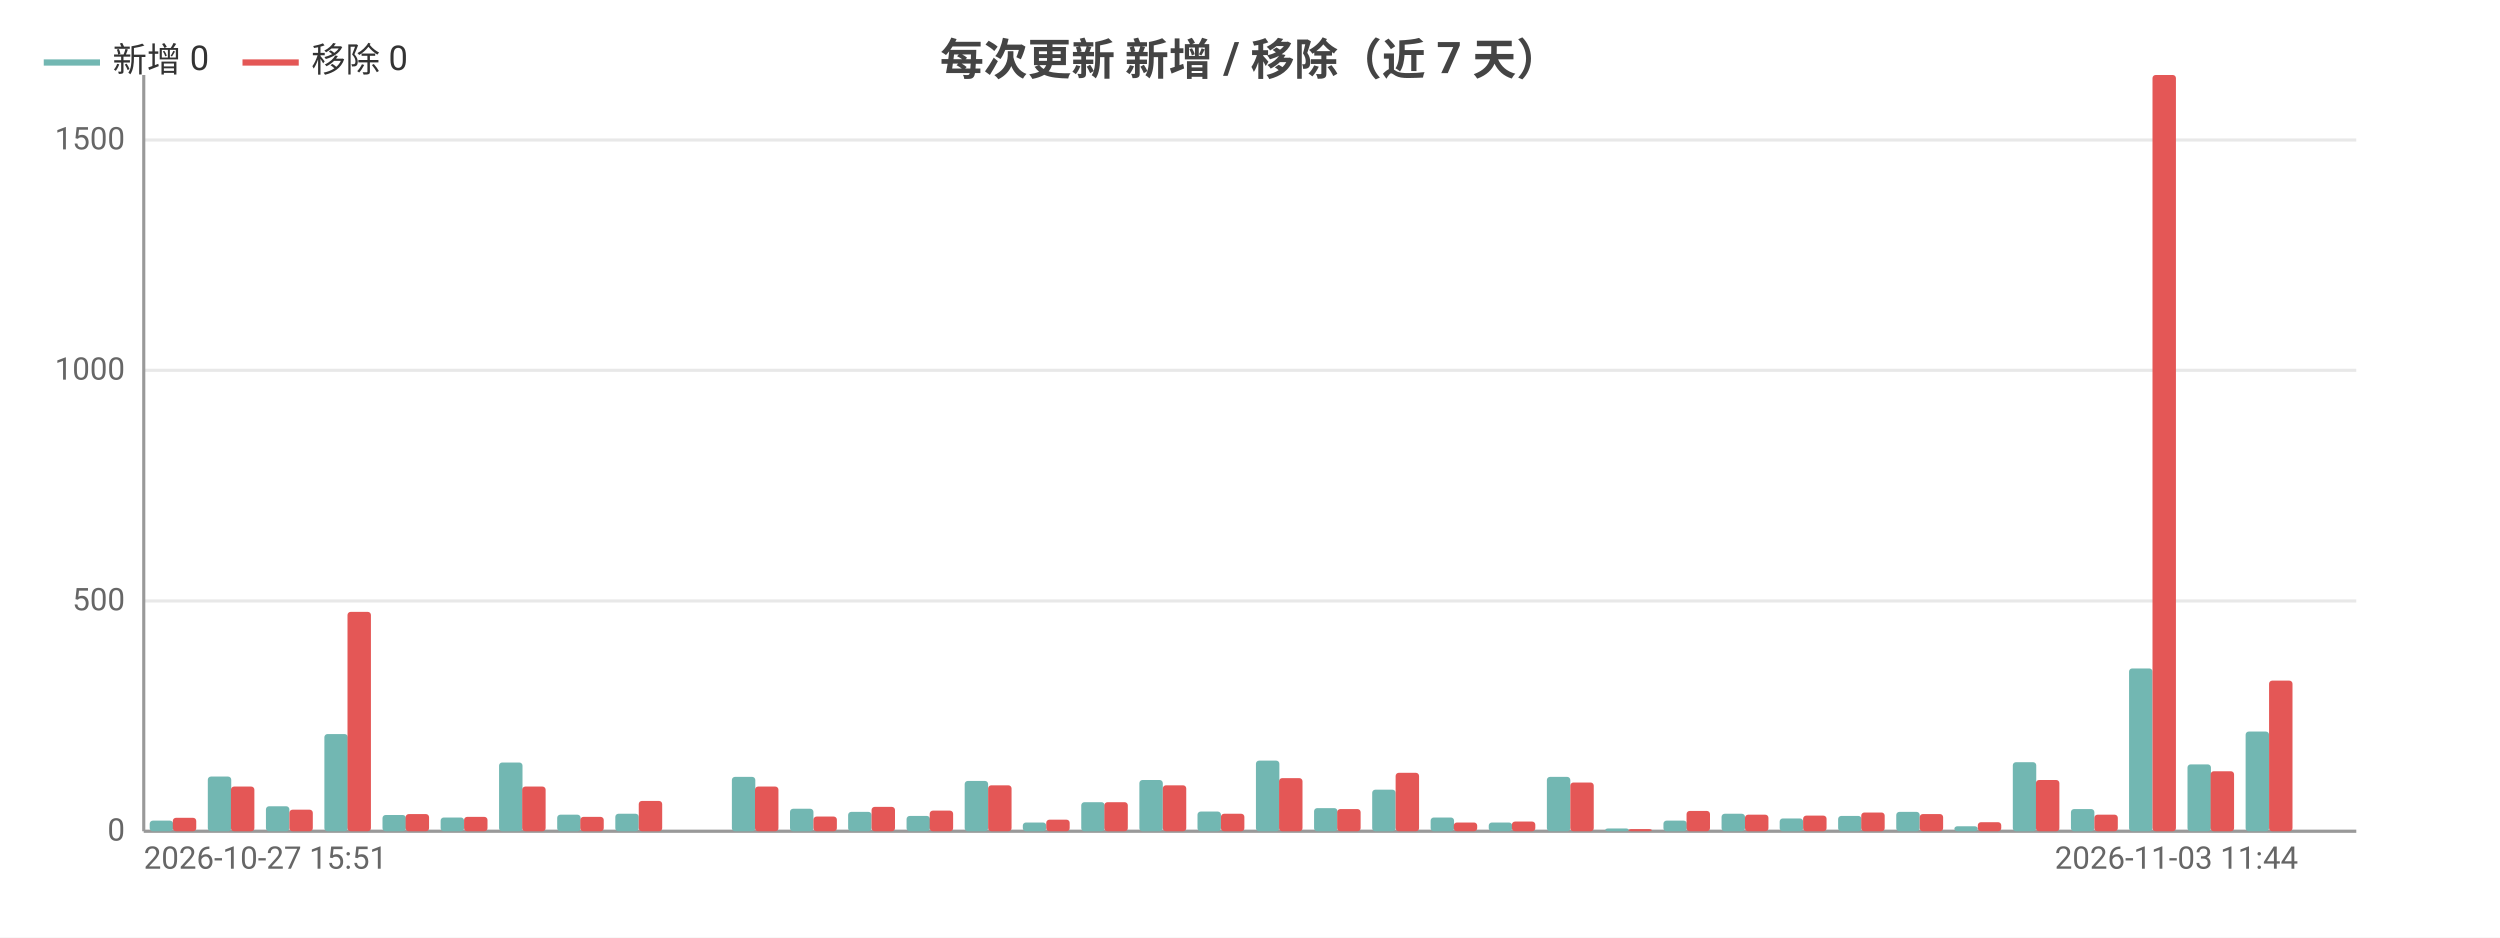
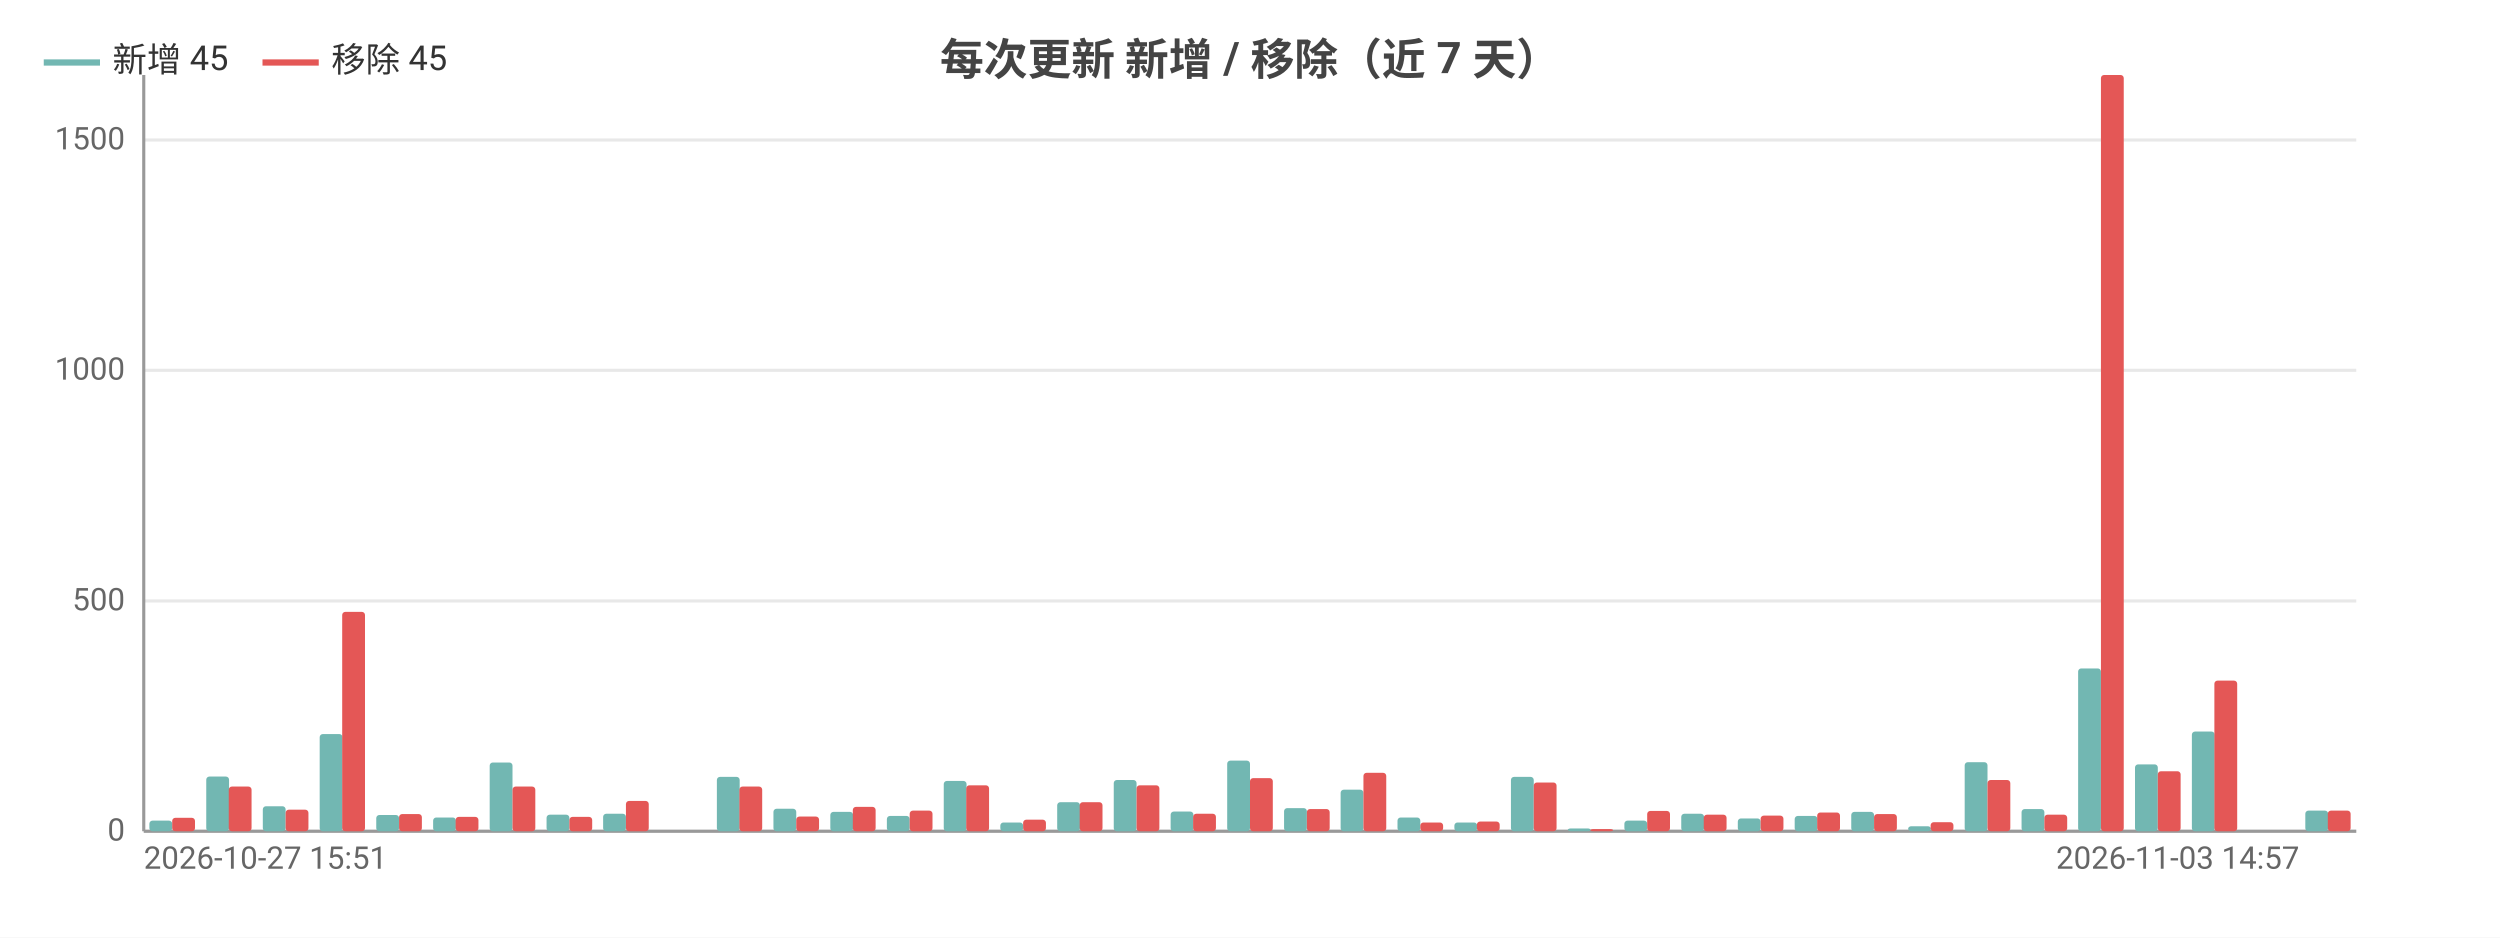
<svg xmlns="http://www.w3.org/2000/svg" width="800" height="300" viewBox="0 0 800 300">
  <rect width="800" height="300" fill="#ffffff" />
  <style>text{font-family:system-ui,-apple-system,'Segoe UI',Roboto,'PingFang SC','Microsoft YaHei','Noto Sans CJK SC',sans-serif}.g{stroke:#e8e8e8;stroke-width:1}.a{stroke:#999;stroke-width:1}.t{font-size:10px;fill:#666}.m{font-size:10px;text-anchor:middle;fill:#666}.e{font-size:10px;text-anchor:end;fill:#666}.l{font-size:11px;fill:#333}.tt{font-size:14px;font-weight:600;text-anchor:middle;fill:#444}.em{font-size:13px;text-anchor:middle;fill:#999}</style>
  <text class="tt" x="400.0" y="24">每次更新 新增 / 移除（近 7 天）</text>
  <line class="g" x1="46" y1="266" x2="754" y2="266" />
  <text class="e" x="40" y="269">0</text>
  <line class="g" x1="46" y1="192.3" x2="754" y2="192.3" />
  <text class="e" x="40" y="195.3">500</text>
  <line class="g" x1="46" y1="118.5" x2="754" y2="118.5" />
  <text class="e" x="40" y="121.5">1000</text>
  <line class="g" x1="46" y1="44.8" x2="754" y2="44.8" />
  <text class="e" x="40" y="47.8">1500</text>
  <line class="a" x1="46" y1="24" x2="46" y2="266" />
  <line class="a" x1="46" y1="266" x2="754" y2="266" />
-   <rect x="47.9" y="262.6" width="7.5" height="3.4" fill="#72b7b2" rx="1" />
-   <rect x="55.3" y="261.7" width="7.5" height="4.3" fill="#e45756" rx="1" />
-   <rect x="66.5" y="248.5" width="7.5" height="17.5" fill="#72b7b2" rx="1" />
-   <rect x="73.9" y="251.7" width="7.5" height="14.3" fill="#e45756" rx="1" />
-   <rect x="85.1" y="258.0" width="7.5" height="8.0" fill="#72b7b2" rx="1" />
-   <rect x="92.6" y="259.1" width="7.5" height="6.9" fill="#e45756" rx="1" />
-   <rect x="103.8" y="234.9" width="7.5" height="31.1" fill="#72b7b2" rx="1" />
-   <rect x="111.2" y="195.8" width="7.5" height="70.2" fill="#e45756" rx="1" />
-   <rect x="122.4" y="260.8" width="7.5" height="5.2" fill="#72b7b2" rx="1" />
-   <rect x="129.8" y="260.5" width="7.5" height="5.5" fill="#e45756" rx="1" />
-   <rect x="141.0" y="261.6" width="7.5" height="4.4" fill="#72b7b2" rx="1" />
-   <rect x="148.5" y="261.4" width="7.5" height="4.6" fill="#e45756" rx="1" />
-   <rect x="159.7" y="244.0" width="7.5" height="22.0" fill="#72b7b2" rx="1" />
-   <rect x="167.1" y="251.7" width="7.5" height="14.3" fill="#e45756" rx="1" />
-   <rect x="178.3" y="260.7" width="7.5" height="5.3" fill="#72b7b2" rx="1" />
-   <rect x="185.7" y="261.4" width="7.5" height="4.6" fill="#e45756" rx="1" />
-   <rect x="196.9" y="260.4" width="7.5" height="5.6" fill="#72b7b2" rx="1" />
-   <rect x="204.4" y="256.3" width="7.5" height="9.7" fill="#e45756" rx="1" />
-   <rect x="215.5" y="266" width="7.5" height="0" fill="#72b7b2" rx="1" />
-   <rect x="223" y="266" width="7.5" height="0" fill="#e45756" rx="1" />
-   <rect x="234.2" y="248.6" width="7.5" height="17.4" fill="#72b7b2" rx="1" />
-   <rect x="241.6" y="251.7" width="7.5" height="14.3" fill="#e45756" rx="1" />
-   <rect x="252.8" y="258.8" width="7.5" height="7.2" fill="#72b7b2" rx="1" />
-   <rect x="260.3" y="261.3" width="7.5" height="4.7" fill="#e45756" rx="1" />
-   <rect x="271.4" y="259.8" width="7.5" height="6.2" fill="#72b7b2" rx="1" />
-   <rect x="278.9" y="258.2" width="7.5" height="7.8" fill="#e45756" rx="1" />
-   <rect x="290.1" y="261.1" width="7.5" height="4.9" fill="#72b7b2" rx="1" />
-   <rect x="297.5" y="259.4" width="7.5" height="6.6" fill="#e45756" rx="1" />
-   <rect x="308.7" y="249.9" width="7.5" height="16.1" fill="#72b7b2" rx="1" />
-   <rect x="316.2" y="251.3" width="7.5" height="14.7" fill="#e45756" rx="1" />
-   <rect x="327.3" y="263.2" width="7.5" height="2.8" fill="#72b7b2" rx="1" />
-   <rect x="334.8" y="262.3" width="7.5" height="3.7" fill="#e45756" rx="1" />
-   <rect x="346.0" y="256.7" width="7.5" height="9.3" fill="#72b7b2" rx="1" />
-   <rect x="353.4" y="256.7" width="7.5" height="9.3" fill="#e45756" rx="1" />
-   <rect x="364.6" y="249.6" width="7.5" height="16.4" fill="#72b7b2" rx="1" />
-   <rect x="372.1" y="251.3" width="7.5" height="14.7" fill="#e45756" rx="1" />
-   <rect x="383.2" y="259.7" width="7.5" height="6.3" fill="#72b7b2" rx="1" />
-   <rect x="390.7" y="260.4" width="7.5" height="5.6" fill="#e45756" rx="1" />
-   <rect x="401.9" y="243.4" width="7.5" height="22.6" fill="#72b7b2" rx="1" />
-   <rect x="409.3" y="249.0" width="7.5" height="17.0" fill="#e45756" rx="1" />
-   <rect x="420.5" y="258.6" width="7.5" height="7.4" fill="#72b7b2" rx="1" />
-   <rect x="427.9" y="258.9" width="7.5" height="7.1" fill="#e45756" rx="1" />
-   <rect x="439.1" y="252.7" width="7.5" height="13.3" fill="#72b7b2" rx="1" />
-   <rect x="446.6" y="247.3" width="7.5" height="18.7" fill="#e45756" rx="1" />
-   <rect x="457.8" y="261.6" width="7.5" height="4.4" fill="#72b7b2" rx="1" />
-   <rect x="465.2" y="263.2" width="7.5" height="2.8" fill="#e45756" rx="1" />
-   <rect x="476.4" y="263.2" width="7.5" height="2.8" fill="#72b7b2" rx="1" />
-   <rect x="483.8" y="262.9" width="7.5" height="3.1" fill="#e45756" rx="1" />
-   <rect x="495.0" y="248.6" width="7.5" height="17.4" fill="#72b7b2" rx="1" />
-   <rect x="502.5" y="250.4" width="7.5" height="15.6" fill="#e45756" rx="1" />
-   <rect x="513.7" y="265.1" width="7.5" height="0.9" fill="#72b7b2" rx="1" />
-   <rect x="521.1" y="265.3" width="7.5" height="0.7" fill="#e45756" rx="1" />
-   <rect x="532.3" y="262.6" width="7.5" height="3.4" fill="#72b7b2" rx="1" />
-   <rect x="539.7" y="259.5" width="7.5" height="6.5" fill="#e45756" rx="1" />
-   <rect x="550.9" y="260.4" width="7.5" height="5.6" fill="#72b7b2" rx="1" />
-   <rect x="558.4" y="260.7" width="7.5" height="5.3" fill="#e45756" rx="1" />
-   <rect x="569.5" y="261.9" width="7.5" height="4.1" fill="#72b7b2" rx="1" />
-   <rect x="577" y="261.0" width="7.5" height="5.0" fill="#e45756" rx="1" />
-   <rect x="588.2" y="261.1" width="7.5" height="4.9" fill="#72b7b2" rx="1" />
-   <rect x="595.6" y="260.0" width="7.5" height="6.0" fill="#e45756" rx="1" />
-   <rect x="606.8" y="259.8" width="7.5" height="6.2" fill="#72b7b2" rx="1" />
-   <rect x="614.3" y="260.5" width="7.5" height="5.5" fill="#e45756" rx="1" />
-   <rect x="625.4" y="264.4" width="7.5" height="1.6" fill="#72b7b2" rx="1" />
-   <rect x="632.9" y="263.1" width="7.5" height="2.9" fill="#e45756" rx="1" />
-   <rect x="644.1" y="243.9" width="7.5" height="22.1" fill="#72b7b2" rx="1" />
-   <rect x="651.5" y="249.6" width="7.5" height="16.4" fill="#e45756" rx="1" />
-   <rect x="662.7" y="258.9" width="7.5" height="7.1" fill="#72b7b2" rx="1" />
-   <rect x="670.2" y="260.7" width="7.5" height="5.3" fill="#e45756" rx="1" />
-   <rect x="681.3" y="213.9" width="7.5" height="52.1" fill="#72b7b2" rx="1" />
-   <rect x="688.8" y="24" width="7.5" height="242" fill="#e45756" rx="1" />
-   <rect x="700.0" y="244.6" width="7.5" height="21.4" fill="#72b7b2" rx="1" />
-   <rect x="707.4" y="246.8" width="7.5" height="19.2" fill="#e45756" rx="1" />
-   <rect x="718.6" y="234.1" width="7.5" height="31.9" fill="#72b7b2" rx="1" />
-   <rect x="726.1" y="217.8" width="7.5" height="48.2" fill="#e45756" rx="1" />
-   <rect x="737.2" y="266" width="7.5" height="0" fill="#72b7b2" rx="1" />
-   <rect x="744.7" y="266" width="7.5" height="0" fill="#e45756" rx="1" />
+   <rect x="47.8" y="262.6" width="7.3" height="3.4" fill="#72b7b2" rx="1" />
+   <rect x="55.1" y="261.7" width="7.3" height="4.3" fill="#e45756" rx="1" />
+   <rect x="66.0" y="248.5" width="7.3" height="17.5" fill="#72b7b2" rx="1" />
+   <rect x="73.2" y="251.7" width="7.3" height="14.3" fill="#e45756" rx="1" />
+   <rect x="84.1" y="258.0" width="7.3" height="8.0" fill="#72b7b2" rx="1" />
+   <rect x="91.4" y="259.1" width="7.3" height="6.9" fill="#e45756" rx="1" />
+   <rect x="102.3" y="234.9" width="7.3" height="31.1" fill="#72b7b2" rx="1" />
+   <rect x="109.5" y="195.8" width="7.3" height="70.2" fill="#e45756" rx="1" />
+   <rect x="120.4" y="260.8" width="7.3" height="5.2" fill="#72b7b2" rx="1" />
+   <rect x="127.7" y="260.5" width="7.3" height="5.5" fill="#e45756" rx="1" />
+   <rect x="138.6" y="261.6" width="7.3" height="4.4" fill="#72b7b2" rx="1" />
+   <rect x="145.8" y="261.4" width="7.3" height="4.6" fill="#e45756" rx="1" />
+   <rect x="156.7" y="244.0" width="7.3" height="22.0" fill="#72b7b2" rx="1" />
+   <rect x="164" y="251.7" width="7.3" height="14.3" fill="#e45756" rx="1" />
+   <rect x="174.9" y="260.7" width="7.3" height="5.3" fill="#72b7b2" rx="1" />
+   <rect x="182.2" y="261.4" width="7.3" height="4.6" fill="#e45756" rx="1" />
+   <rect x="193.0" y="260.4" width="7.3" height="5.6" fill="#72b7b2" rx="1" />
+   <rect x="200.3" y="256.3" width="7.3" height="9.7" fill="#e45756" rx="1" />
+   <rect x="211.2" y="266" width="7.3" height="0" fill="#72b7b2" rx="1" />
+   <rect x="218.5" y="266" width="7.3" height="0" fill="#e45756" rx="1" />
+   <rect x="229.4" y="248.6" width="7.3" height="17.4" fill="#72b7b2" rx="1" />
+   <rect x="236.6" y="251.7" width="7.3" height="14.3" fill="#e45756" rx="1" />
+   <rect x="247.5" y="258.8" width="7.3" height="7.2" fill="#72b7b2" rx="1" />
+   <rect x="254.8" y="261.3" width="7.3" height="4.7" fill="#e45756" rx="1" />
+   <rect x="265.7" y="259.8" width="7.3" height="6.2" fill="#72b7b2" rx="1" />
+   <rect x="272.9" y="258.2" width="7.3" height="7.8" fill="#e45756" rx="1" />
+   <rect x="283.8" y="261.1" width="7.3" height="4.9" fill="#72b7b2" rx="1" />
+   <rect x="291.1" y="259.4" width="7.3" height="6.6" fill="#e45756" rx="1" />
+   <rect x="302.0" y="249.9" width="7.3" height="16.1" fill="#72b7b2" rx="1" />
+   <rect x="309.2" y="251.3" width="7.3" height="14.7" fill="#e45756" rx="1" />
+   <rect x="320.1" y="263.2" width="7.3" height="2.8" fill="#72b7b2" rx="1" />
+   <rect x="327.4" y="262.3" width="7.3" height="3.7" fill="#e45756" rx="1" />
+   <rect x="338.3" y="256.7" width="7.3" height="9.3" fill="#72b7b2" rx="1" />
+   <rect x="345.5" y="256.7" width="7.3" height="9.3" fill="#e45756" rx="1" />
+   <rect x="356.4" y="249.6" width="7.3" height="16.4" fill="#72b7b2" rx="1" />
+   <rect x="363.7" y="251.3" width="7.3" height="14.7" fill="#e45756" rx="1" />
+   <rect x="374.6" y="259.7" width="7.3" height="6.3" fill="#72b7b2" rx="1" />
+   <rect x="381.8" y="260.4" width="7.3" height="5.6" fill="#e45756" rx="1" />
+   <rect x="392.7" y="243.4" width="7.3" height="22.6" fill="#72b7b2" rx="1" />
+   <rect x="400" y="249.0" width="7.3" height="17.0" fill="#e45756" rx="1" />
+   <rect x="410.9" y="258.6" width="7.3" height="7.4" fill="#72b7b2" rx="1" />
+   <rect x="418.2" y="258.9" width="7.3" height="7.1" fill="#e45756" rx="1" />
+   <rect x="429.0" y="252.7" width="7.3" height="13.3" fill="#72b7b2" rx="1" />
+   <rect x="436.3" y="247.3" width="7.3" height="18.7" fill="#e45756" rx="1" />
+   <rect x="447.2" y="261.6" width="7.3" height="4.4" fill="#72b7b2" rx="1" />
+   <rect x="454.5" y="263.2" width="7.3" height="2.8" fill="#e45756" rx="1" />
+   <rect x="465.4" y="263.2" width="7.3" height="2.8" fill="#72b7b2" rx="1" />
+   <rect x="472.6" y="262.9" width="7.3" height="3.1" fill="#e45756" rx="1" />
+   <rect x="483.5" y="248.6" width="7.3" height="17.4" fill="#72b7b2" rx="1" />
+   <rect x="490.8" y="250.4" width="7.3" height="15.6" fill="#e45756" rx="1" />
+   <rect x="501.7" y="265.1" width="7.3" height="0.9" fill="#72b7b2" rx="1" />
+   <rect x="508.9" y="265.3" width="7.3" height="0.7" fill="#e45756" rx="1" />
+   <rect x="519.8" y="262.6" width="7.3" height="3.4" fill="#72b7b2" rx="1" />
+   <rect x="527.1" y="259.5" width="7.3" height="6.5" fill="#e45756" rx="1" />
+   <rect x="538.0" y="260.4" width="7.3" height="5.6" fill="#72b7b2" rx="1" />
+   <rect x="545.2" y="260.7" width="7.3" height="5.3" fill="#e45756" rx="1" />
+   <rect x="556.1" y="261.9" width="7.3" height="4.1" fill="#72b7b2" rx="1" />
+   <rect x="563.4" y="261.0" width="7.3" height="5.0" fill="#e45756" rx="1" />
+   <rect x="574.3" y="261.1" width="7.3" height="4.9" fill="#72b7b2" rx="1" />
+   <rect x="581.5" y="260.0" width="7.3" height="6.0" fill="#e45756" rx="1" />
+   <rect x="592.4" y="259.8" width="7.3" height="6.2" fill="#72b7b2" rx="1" />
+   <rect x="599.7" y="260.5" width="7.3" height="5.5" fill="#e45756" rx="1" />
+   <rect x="610.6" y="264.4" width="7.3" height="1.6" fill="#72b7b2" rx="1" />
+   <rect x="617.8" y="263.1" width="7.3" height="2.9" fill="#e45756" rx="1" />
+   <rect x="628.7" y="243.9" width="7.3" height="22.1" fill="#72b7b2" rx="1" />
+   <rect x="636" y="249.6" width="7.3" height="16.4" fill="#e45756" rx="1" />
+   <rect x="646.9" y="258.9" width="7.3" height="7.1" fill="#72b7b2" rx="1" />
+   <rect x="654.2" y="260.7" width="7.3" height="5.3" fill="#e45756" rx="1" />
+   <rect x="665.0" y="213.9" width="7.3" height="52.1" fill="#72b7b2" rx="1" />
+   <rect x="672.3" y="24" width="7.3" height="242" fill="#e45756" rx="1" />
+   <rect x="683.2" y="244.6" width="7.3" height="21.4" fill="#72b7b2" rx="1" />
+   <rect x="690.5" y="246.8" width="7.3" height="19.2" fill="#e45756" rx="1" />
+   <rect x="701.4" y="234.1" width="7.3" height="31.9" fill="#72b7b2" rx="1" />
+   <rect x="708.6" y="217.8" width="7.3" height="48.2" fill="#e45756" rx="1" />
+   <rect x="719.5" y="266" width="7.3" height="0" fill="#72b7b2" rx="1" />
+   <rect x="726.8" y="266" width="7.3" height="0" fill="#e45756" rx="1" />
+   <rect x="737.7" y="259.4" width="7.3" height="6.6" fill="#72b7b2" rx="1" />
+   <rect x="744.9" y="259.4" width="7.3" height="6.6" fill="#e45756" rx="1" />
  <text class="t" x="46" y="278">2026-10-27 15:51</text>
-   <text class="e" x="735.4" y="278">2026-11-03 11:44</text>
+   <text class="e" x="735.8" y="278">2026-11-03 14:57</text>
  <line x1="14" y1="20" x2="32" y2="20" stroke="#72b7b2" stroke-width="2" />
-   <text class="l" x="36" y="23">新增 0</text>
-   <line x1="77.6" y1="20" x2="95.6" y2="20" stroke="#e45756" stroke-width="2" />
-   <text class="l" x="99.6" y="23">移除 0</text>
+   <text class="l" x="36" y="23">新增 45</text>
+   <line x1="84.0" y1="20" x2="102.0" y2="20" stroke="#e45756" stroke-width="2" />
+   <text class="l" x="106.0" y="23">移除 45</text>
</svg>
